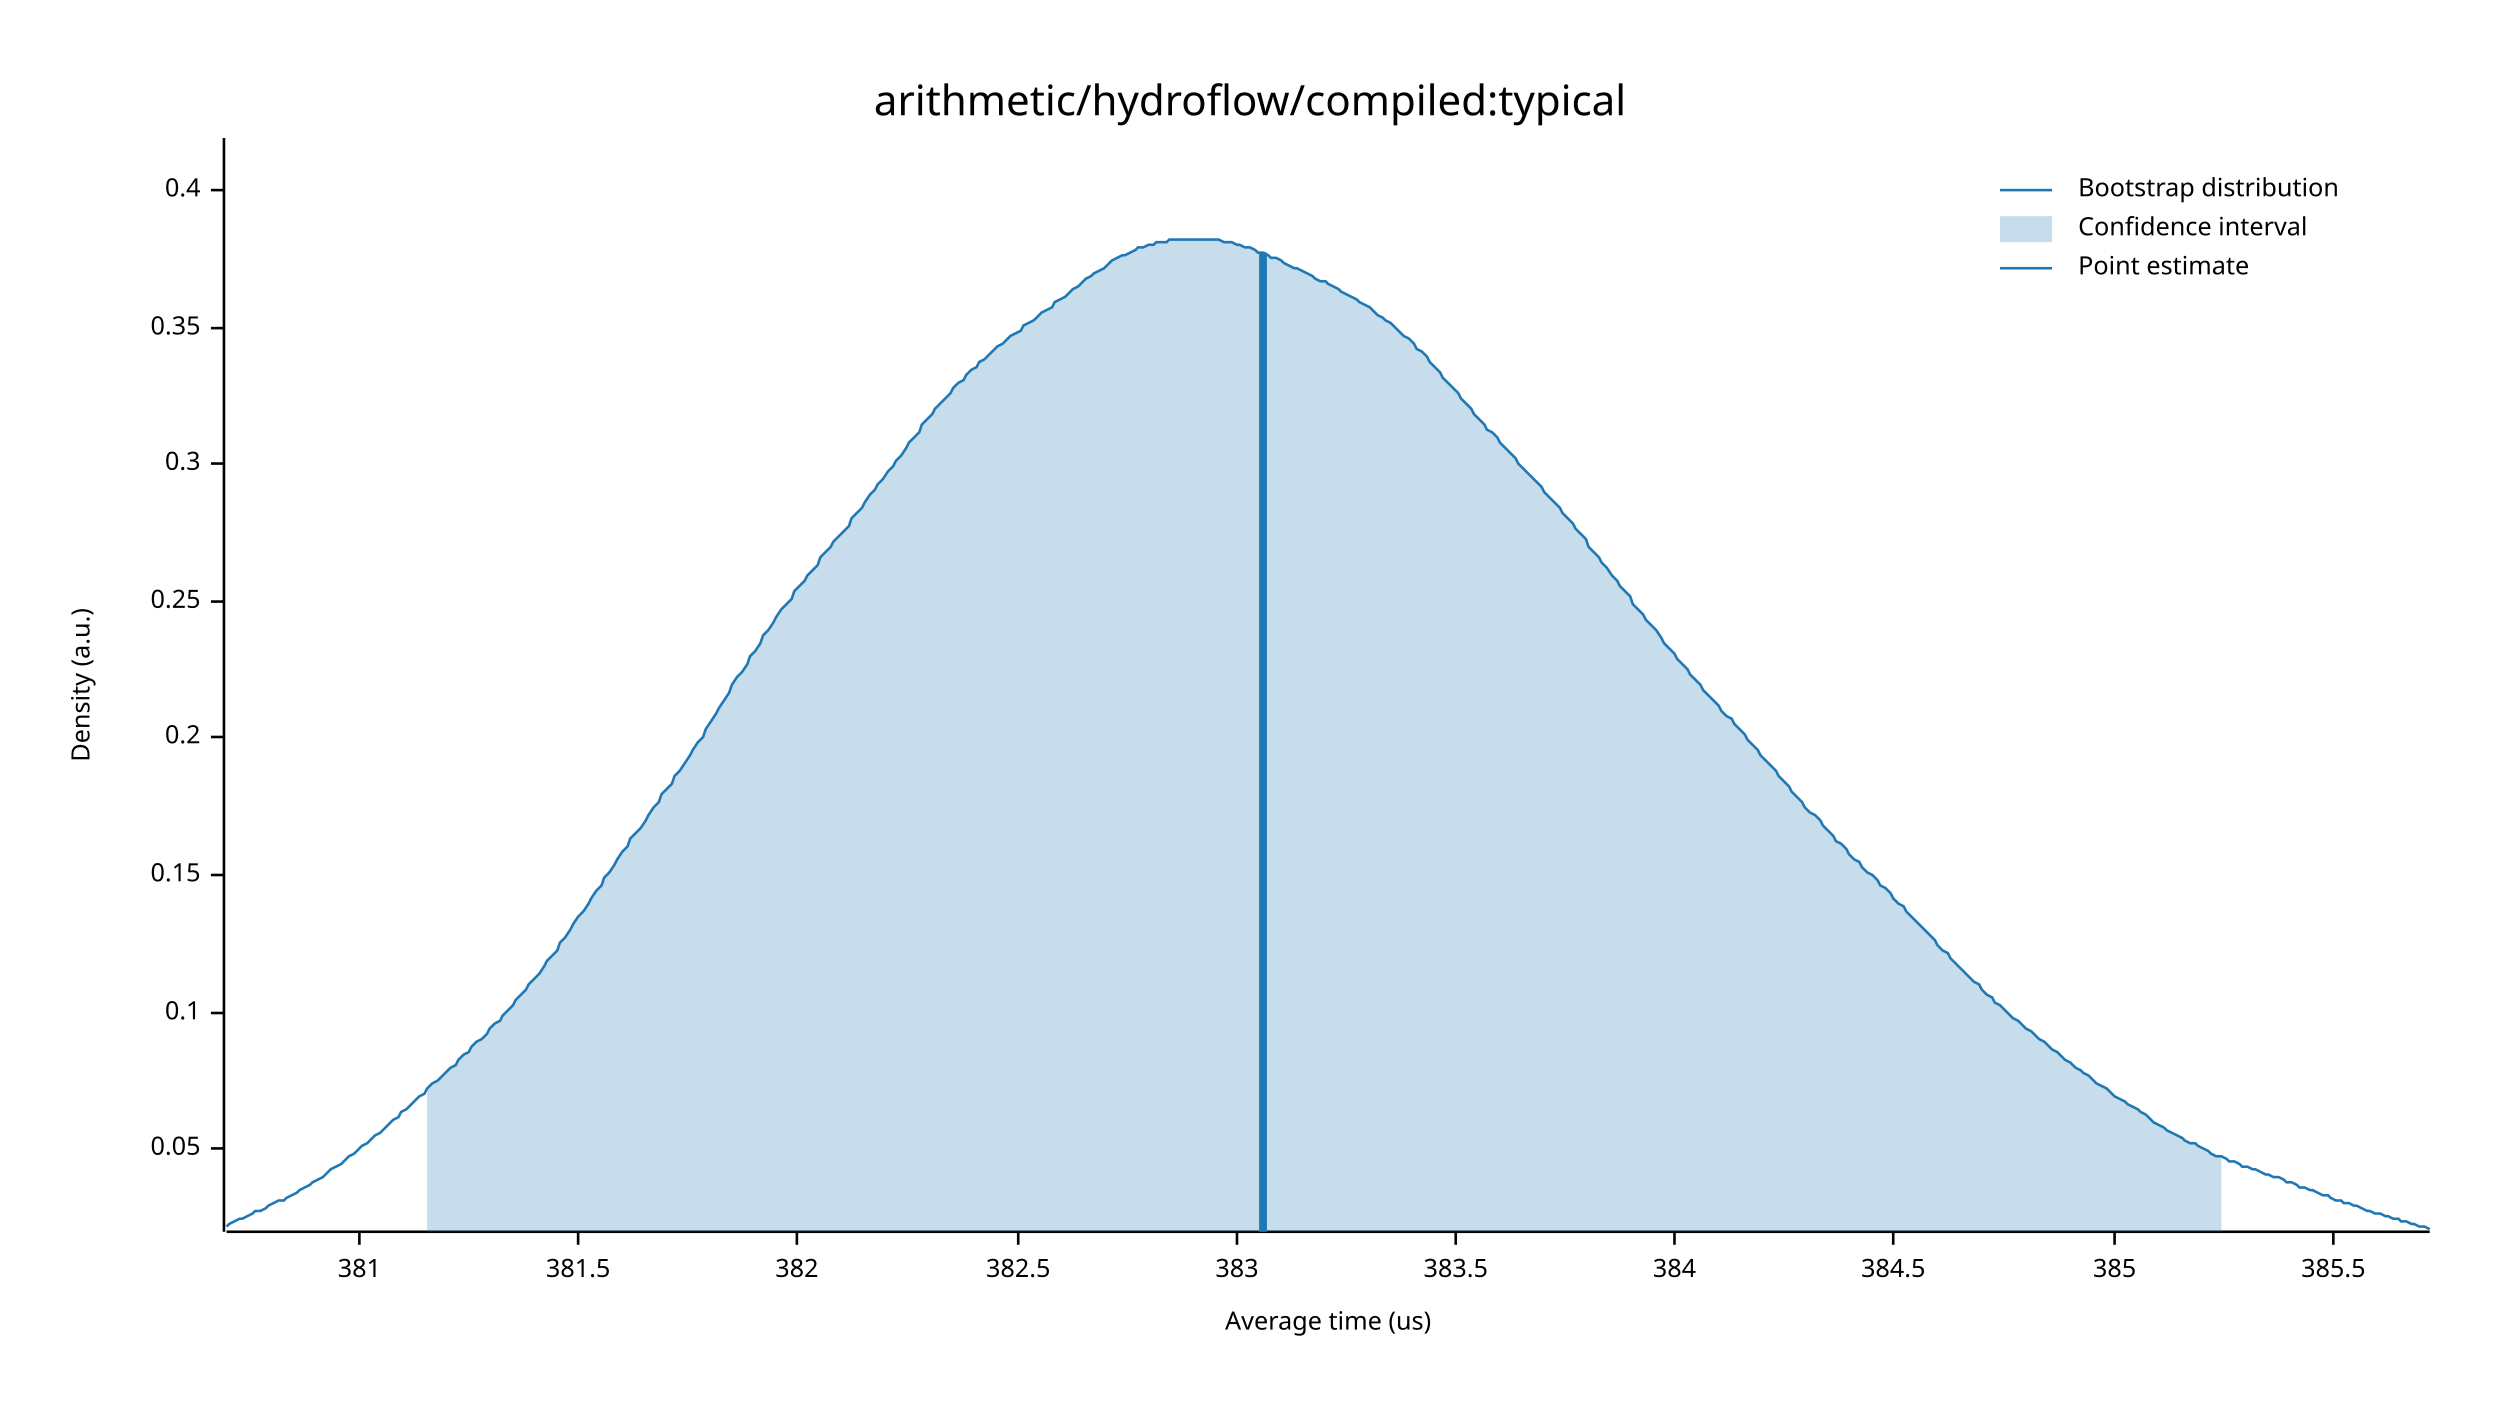
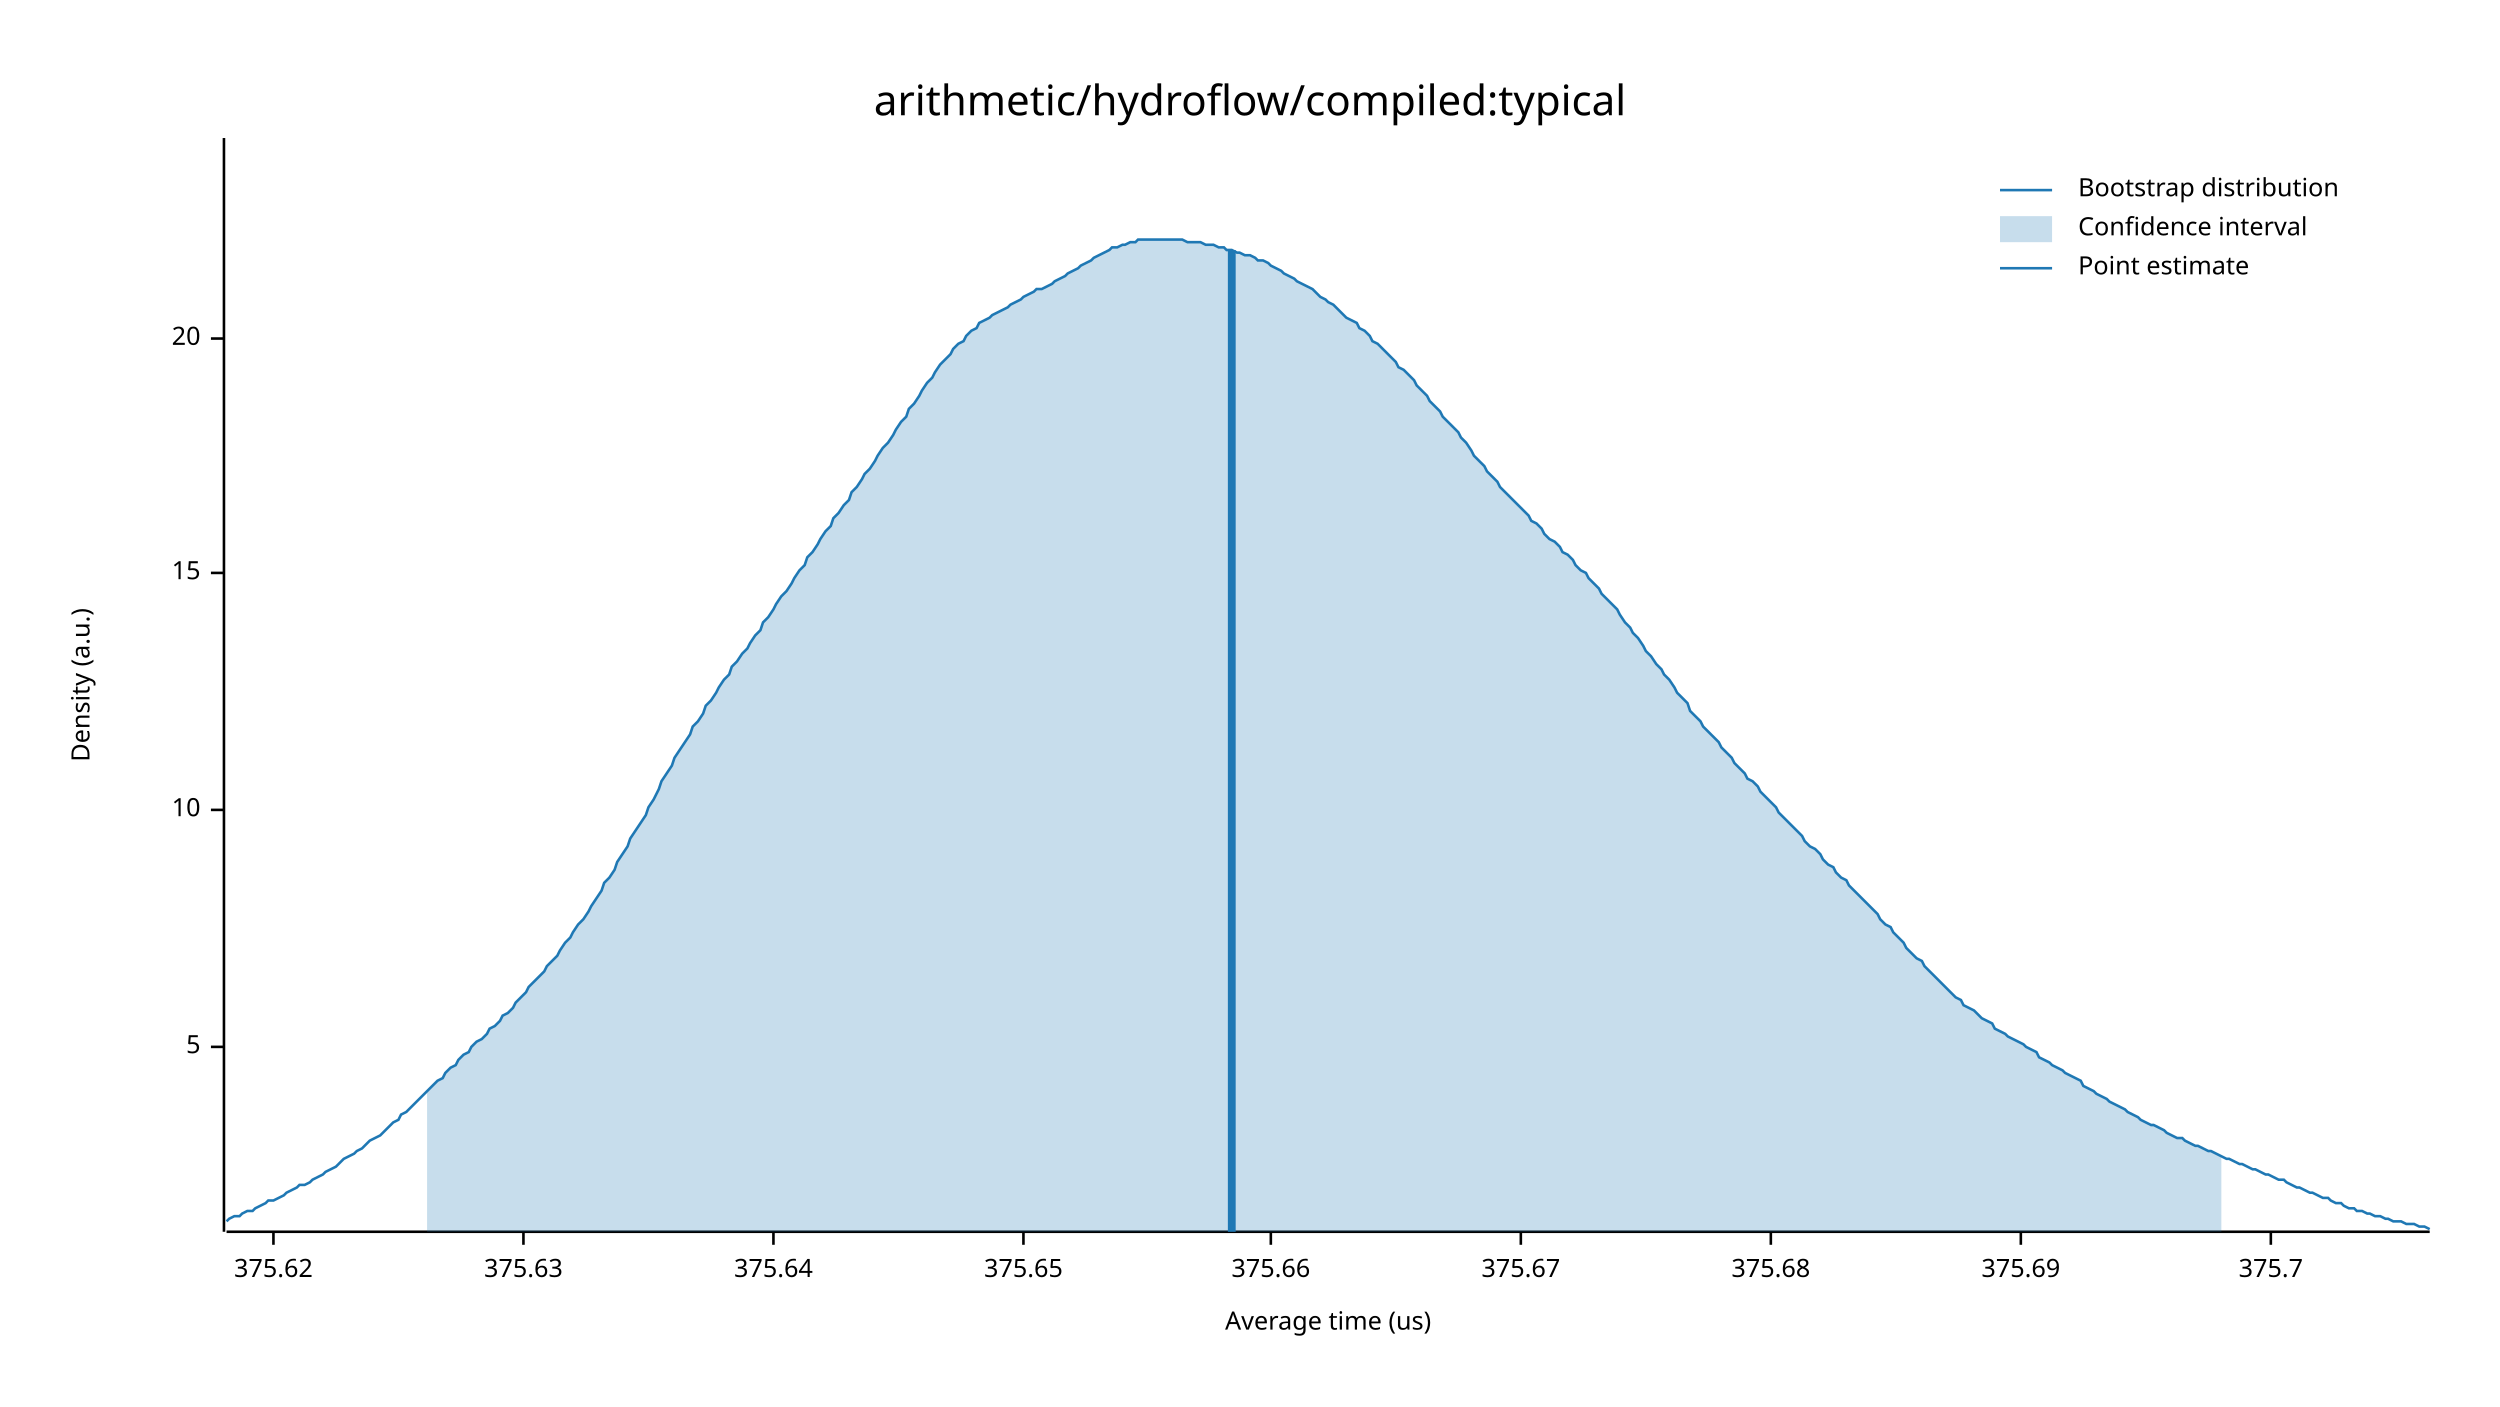
<svg xmlns="http://www.w3.org/2000/svg" width="960" height="540" viewBox="0 0 960 540">
  <text x="480" y="32" dy="0.76em" text-anchor="middle" font-family="sans-serif" font-size="16.129" opacity="1" fill="#000000">
arithmetic/hydroflow/compiled:typical
</text>
  <text x="27" y="263" dy="0.76em" text-anchor="middle" font-family="sans-serif" font-size="9.677" opacity="1" fill="#000000" transform="rotate(270, 27, 263)">
Density (a.u.)
</text>
  <text x="510" y="513" dy="-0.5ex" text-anchor="middle" font-family="sans-serif" font-size="9.677" opacity="1" fill="#000000">
Average time (us)
</text>
  <polyline fill="none" opacity="1" stroke="#000000" stroke-width="1" points="86,53 86,473 " />
-   <text x="77" y="441" dy="0.5ex" text-anchor="end" font-family="sans-serif" font-size="9.677" opacity="1" fill="#000000">
- 0.05
+   <text x="77" y="402" dy="0.5ex" text-anchor="end" font-family="sans-serif" font-size="9.677" opacity="1" fill="#000000">
+ 5
</text>
-   <polyline fill="none" opacity="1" stroke="#000000" stroke-width="1" points="81,441 86,441 " />
-   <text x="77" y="389" dy="0.5ex" text-anchor="end" font-family="sans-serif" font-size="9.677" opacity="1" fill="#000000">
- 0.1
+   <polyline fill="none" opacity="1" stroke="#000000" stroke-width="1" points="81,402 86,402 " />
+   <text x="77" y="311" dy="0.5ex" text-anchor="end" font-family="sans-serif" font-size="9.677" opacity="1" fill="#000000">
+ 10
</text>
-   <polyline fill="none" opacity="1" stroke="#000000" stroke-width="1" points="81,389 86,389 " />
-   <text x="77" y="336" dy="0.5ex" text-anchor="end" font-family="sans-serif" font-size="9.677" opacity="1" fill="#000000">
- 0.15
+   <polyline fill="none" opacity="1" stroke="#000000" stroke-width="1" points="81,311 86,311 " />
+   <text x="77" y="220" dy="0.5ex" text-anchor="end" font-family="sans-serif" font-size="9.677" opacity="1" fill="#000000">
+ 15
</text>
-   <polyline fill="none" opacity="1" stroke="#000000" stroke-width="1" points="81,336 86,336 " />
-   <text x="77" y="283" dy="0.5ex" text-anchor="end" font-family="sans-serif" font-size="9.677" opacity="1" fill="#000000">
- 0.2
+   <polyline fill="none" opacity="1" stroke="#000000" stroke-width="1" points="81,220 86,220 " />
+   <text x="77" y="130" dy="0.5ex" text-anchor="end" font-family="sans-serif" font-size="9.677" opacity="1" fill="#000000">
+ 20
</text>
-   <polyline fill="none" opacity="1" stroke="#000000" stroke-width="1" points="81,283 86,283 " />
-   <text x="77" y="231" dy="0.5ex" text-anchor="end" font-family="sans-serif" font-size="9.677" opacity="1" fill="#000000">
- 0.25
+   <polyline fill="none" opacity="1" stroke="#000000" stroke-width="1" points="81,130 86,130 " />
+   <polyline fill="none" opacity="1" stroke="#000000" stroke-width="1" points="87,473 933,473 " />
+   <text x="105" y="483" dy="0.76em" text-anchor="middle" font-family="sans-serif" font-size="9.677" opacity="1" fill="#000000">
+ 375.62
</text>
-   <polyline fill="none" opacity="1" stroke="#000000" stroke-width="1" points="81,231 86,231 " />
-   <text x="77" y="178" dy="0.5ex" text-anchor="end" font-family="sans-serif" font-size="9.677" opacity="1" fill="#000000">
- 0.3
+   <polyline fill="none" opacity="1" stroke="#000000" stroke-width="1" points="105,473 105,478 " />
+   <text x="201" y="483" dy="0.76em" text-anchor="middle" font-family="sans-serif" font-size="9.677" opacity="1" fill="#000000">
+ 375.63
</text>
-   <polyline fill="none" opacity="1" stroke="#000000" stroke-width="1" points="81,178 86,178 " />
-   <text x="77" y="126" dy="0.5ex" text-anchor="end" font-family="sans-serif" font-size="9.677" opacity="1" fill="#000000">
- 0.35
+   <polyline fill="none" opacity="1" stroke="#000000" stroke-width="1" points="201,473 201,478 " />
+   <text x="297" y="483" dy="0.76em" text-anchor="middle" font-family="sans-serif" font-size="9.677" opacity="1" fill="#000000">
+ 375.64
</text>
-   <polyline fill="none" opacity="1" stroke="#000000" stroke-width="1" points="81,126 86,126 " />
-   <text x="77" y="73" dy="0.5ex" text-anchor="end" font-family="sans-serif" font-size="9.677" opacity="1" fill="#000000">
- 0.4
+   <polyline fill="none" opacity="1" stroke="#000000" stroke-width="1" points="297,473 297,478 " />
+   <text x="393" y="483" dy="0.76em" text-anchor="middle" font-family="sans-serif" font-size="9.677" opacity="1" fill="#000000">
+ 375.65
</text>
-   <polyline fill="none" opacity="1" stroke="#000000" stroke-width="1" points="81,73 86,73 " />
-   <polyline fill="none" opacity="1" stroke="#000000" stroke-width="1" points="87,473 933,473 " />
-   <text x="138" y="483" dy="0.76em" text-anchor="middle" font-family="sans-serif" font-size="9.677" opacity="1" fill="#000000">
- 381
+   <polyline fill="none" opacity="1" stroke="#000000" stroke-width="1" points="393,473 393,478 " />
+   <text x="488" y="483" dy="0.76em" text-anchor="middle" font-family="sans-serif" font-size="9.677" opacity="1" fill="#000000">
+ 375.66
</text>
-   <polyline fill="none" opacity="1" stroke="#000000" stroke-width="1" points="138,473 138,478 " />
-   <text x="222" y="483" dy="0.76em" text-anchor="middle" font-family="sans-serif" font-size="9.677" opacity="1" fill="#000000">
- 381.5
+   <polyline fill="none" opacity="1" stroke="#000000" stroke-width="1" points="488,473 488,478 " />
+   <text x="584" y="483" dy="0.76em" text-anchor="middle" font-family="sans-serif" font-size="9.677" opacity="1" fill="#000000">
+ 375.67
</text>
-   <polyline fill="none" opacity="1" stroke="#000000" stroke-width="1" points="222,473 222,478 " />
-   <text x="306" y="483" dy="0.76em" text-anchor="middle" font-family="sans-serif" font-size="9.677" opacity="1" fill="#000000">
- 382
+   <polyline fill="none" opacity="1" stroke="#000000" stroke-width="1" points="584,473 584,478 " />
+   <text x="680" y="483" dy="0.76em" text-anchor="middle" font-family="sans-serif" font-size="9.677" opacity="1" fill="#000000">
+ 375.68
</text>
-   <polyline fill="none" opacity="1" stroke="#000000" stroke-width="1" points="306,473 306,478 " />
-   <text x="391" y="483" dy="0.76em" text-anchor="middle" font-family="sans-serif" font-size="9.677" opacity="1" fill="#000000">
- 382.5
+   <polyline fill="none" opacity="1" stroke="#000000" stroke-width="1" points="680,473 680,478 " />
+   <text x="776" y="483" dy="0.76em" text-anchor="middle" font-family="sans-serif" font-size="9.677" opacity="1" fill="#000000">
+ 375.69
</text>
-   <polyline fill="none" opacity="1" stroke="#000000" stroke-width="1" points="391,473 391,478 " />
-   <text x="475" y="483" dy="0.76em" text-anchor="middle" font-family="sans-serif" font-size="9.677" opacity="1" fill="#000000">
- 383
+   <polyline fill="none" opacity="1" stroke="#000000" stroke-width="1" points="776,473 776,478 " />
+   <text x="872" y="483" dy="0.76em" text-anchor="middle" font-family="sans-serif" font-size="9.677" opacity="1" fill="#000000">
+ 375.7
</text>
-   <polyline fill="none" opacity="1" stroke="#000000" stroke-width="1" points="475,473 475,478 " />
-   <text x="559" y="483" dy="0.76em" text-anchor="middle" font-family="sans-serif" font-size="9.677" opacity="1" fill="#000000">
- 383.5
- </text>
-   <polyline fill="none" opacity="1" stroke="#000000" stroke-width="1" points="559,473 559,478 " />
-   <text x="643" y="483" dy="0.76em" text-anchor="middle" font-family="sans-serif" font-size="9.677" opacity="1" fill="#000000">
- 384
- </text>
-   <polyline fill="none" opacity="1" stroke="#000000" stroke-width="1" points="643,473 643,478 " />
-   <text x="727" y="483" dy="0.76em" text-anchor="middle" font-family="sans-serif" font-size="9.677" opacity="1" fill="#000000">
- 384.5
- </text>
-   <polyline fill="none" opacity="1" stroke="#000000" stroke-width="1" points="727,473 727,478 " />
-   <text x="812" y="483" dy="0.76em" text-anchor="middle" font-family="sans-serif" font-size="9.677" opacity="1" fill="#000000">
- 385
- </text>
-   <polyline fill="none" opacity="1" stroke="#000000" stroke-width="1" points="812,473 812,478 " />
-   <text x="896" y="483" dy="0.76em" text-anchor="middle" font-family="sans-serif" font-size="9.677" opacity="1" fill="#000000">
- 385.5
- </text>
-   <polyline fill="none" opacity="1" stroke="#000000" stroke-width="1" points="896,473 896,478 " />
-   <polyline fill="none" opacity="1" stroke="#1F78B4" stroke-width="1" points="87,471 88,470 90,469 92,468 93,468 95,467 97,466 98,465 100,465 102,464 103,463 105,462 107,461 109,461 110,460 112,459 114,458 115,457 117,456 119,455 120,454 122,453 124,452 125,451 127,449 129,448 131,447 132,446 134,444 136,443 137,442 139,440 141,439 142,438 144,436 146,435 148,433 149,432 151,430 153,429 154,427 156,426 158,424 159,423 161,421 163,420 164,418 166,416 168,415 170,413 171,412 173,410 175,409 176,407 178,405 180,404 181,402 183,400 185,399 187,397 188,395 190,393 192,392 193,390 195,388 197,386 198,384 200,382 202,380 203,378 205,376 207,374 209,371 210,369 212,367 214,365 215,362 217,360 219,357 220,355 222,352 224,350 226,347 227,345 229,342 231,340 232,337 234,335 236,332 237,330 239,327 241,325 242,322 244,320 246,318 248,315 249,313 251,310 253,308 254,305 256,303 258,301 259,298 261,296 263,293 265,290 266,288 268,285 270,283 271,280 273,277 275,274 276,272 278,269 280,266 281,263 283,260 285,258 287,255 288,252 290,250 292,247 293,244 295,242 297,239 298,237 300,234 302,232 304,230 305,227 307,225 309,223 310,221 312,219 314,217 315,214 317,212 319,210 320,208 322,206 324,204 326,202 327,199 329,197 331,195 332,193 334,190 336,188 337,186 339,184 341,181 343,179 344,177 346,175 348,172 349,170 351,168 353,166 354,163 356,161 358,159 359,157 361,155 363,153 365,151 366,149 368,147 370,146 371,144 373,142 375,141 376,139 378,138 380,136 381,135 383,133 385,132 387,130 388,129 390,128 392,127 393,125 395,124 397,123 398,122 400,120 402,119 404,118 405,116 407,115 409,114 410,113 412,111 414,110 415,109 417,107 419,106 420,105 422,104 424,103 426,101 427,100 429,99 431,98 432,98 434,97 436,96 437,95 439,95 441,94 443,94 444,93 446,93 448,93 449,92 451,92 453,92 454,92 456,92 458,92 459,92 461,92 463,92 465,92 466,92 468,92 470,93 471,93 473,93 475,94 476,94 478,95 480,95 482,96 483,97 485,97 487,98 488,99 490,99 492,100 493,101 495,102 497,103 498,103 500,104 502,105 504,106 505,107 507,108 509,108 510,109 512,110 514,111 515,112 517,113 519,114 521,115 522,116 524,117 526,118 527,119 529,121 531,122 532,123 534,124 536,126 537,127 539,129 541,130 543,132 544,134 546,135 548,137 549,139 551,141 553,143 554,145 556,147 558,149 560,151 561,153 563,155 565,157 566,159 568,161 570,163 571,165 573,166 575,168 576,170 578,172 580,174 582,176 583,178 585,180 587,182 588,183 590,185 592,187 593,189 595,191 597,193 599,195 600,197 602,199 604,201 605,203 607,205 609,207 610,210 612,212 614,214 615,216 617,218 619,221 621,223 622,225 624,227 626,229 627,232 629,234 631,236 632,238 634,240 636,242 638,245 639,247 641,249 643,251 644,253 646,255 648,257 649,259 651,261 653,263 654,265 656,267 658,269 660,271 661,273 663,275 665,276 666,278 668,280 670,282 671,284 673,286 675,288 676,290 678,292 680,294 682,296 683,298 685,300 687,302 688,304 690,306 692,308 693,310 695,312 697,313 699,315 700,317 702,319 704,321 705,323 707,324 709,326 710,328 712,330 714,331 715,333 717,335 719,336 721,338 722,340 724,341 726,343 727,345 729,347 731,348 732,350 734,352 736,354 738,356 739,357 741,359 743,361 744,363 746,365 748,366 749,368 751,370 753,372 754,373 756,375 758,377 760,378 761,380 763,382 765,383 766,385 768,386 770,388 771,389 773,391 775,392 777,394 778,395 780,396 782,398 783,399 785,400 787,402 788,403 790,404 792,406 793,407 795,408 797,410 799,411 800,412 802,413 804,415 805,416 807,417 809,418 810,419 812,421 814,422 816,423 817,424 819,425 821,426 822,427 824,428 826,430 827,431 829,432 831,433 832,434 834,435 836,436 838,437 839,438 841,439 843,439 844,440 846,441 848,442 849,443 851,444 853,444 855,445 856,446 858,446 860,447 861,448 863,448 865,449 866,449 868,450 870,451 871,451 873,452 875,452 877,453 878,454 880,454 882,455 883,456 885,456 887,457 888,457 890,458 892,459 894,459 895,460 897,461 899,461 900,462 902,462 904,463 905,463 907,464 909,465 910,465 912,466 914,466 916,467 917,467 919,468 921,468 922,469 924,469 926,470 927,470 929,471 931,471 933,472 " />
-   <polygon opacity="0.25" fill="#1F78B4" points="164,418 166,416 168,415 170,413 171,412 173,410 175,409 176,407 178,405 180,404 181,402 183,400 185,399 187,397 188,395 190,393 192,392 193,390 195,388 197,386 198,384 200,382 202,380 203,378 205,376 207,374 209,371 210,369 212,367 214,365 215,362 217,360 219,357 220,355 222,352 224,350 226,347 227,345 229,342 231,340 232,337 234,335 236,332 237,330 239,327 241,325 242,322 244,320 246,318 248,315 249,313 251,310 253,308 254,305 256,303 258,301 259,298 261,296 263,293 265,290 266,288 268,285 270,283 271,280 273,277 275,274 276,272 278,269 280,266 281,263 283,260 285,258 287,255 288,252 290,250 292,247 293,244 295,242 297,239 298,237 300,234 302,232 304,230 305,227 307,225 309,223 310,221 312,219 314,217 315,214 317,212 319,210 320,208 322,206 324,204 326,202 327,199 329,197 331,195 332,193 334,190 336,188 337,186 339,184 341,181 343,179 344,177 346,175 348,172 349,170 351,168 353,166 354,163 356,161 358,159 359,157 361,155 363,153 365,151 366,149 368,147 370,146 371,144 373,142 375,141 376,139 378,138 380,136 381,135 383,133 385,132 387,130 388,129 390,128 392,127 393,125 395,124 397,123 398,122 400,120 402,119 404,118 405,116 407,115 409,114 410,113 412,111 414,110 415,109 417,107 419,106 420,105 422,104 424,103 426,101 427,100 429,99 431,98 432,98 434,97 436,96 437,95 439,95 441,94 443,94 444,93 446,93 448,93 449,92 451,92 453,92 454,92 456,92 458,92 459,92 461,92 463,92 465,92 466,92 468,92 470,93 471,93 473,93 475,94 476,94 478,95 480,95 482,96 483,97 485,97 487,98 488,99 490,99 492,100 493,101 495,102 497,103 498,103 500,104 502,105 504,106 505,107 507,108 509,108 510,109 512,110 514,111 515,112 517,113 519,114 521,115 522,116 524,117 526,118 527,119 529,121 531,122 532,123 534,124 536,126 537,127 539,129 541,130 543,132 544,134 546,135 548,137 549,139 551,141 553,143 554,145 556,147 558,149 560,151 561,153 563,155 565,157 566,159 568,161 570,163 571,165 573,166 575,168 576,170 578,172 580,174 582,176 583,178 585,180 587,182 588,183 590,185 592,187 593,189 595,191 597,193 599,195 600,197 602,199 604,201 605,203 607,205 609,207 610,210 612,212 614,214 615,216 617,218 619,221 621,223 622,225 624,227 626,229 627,232 629,234 631,236 632,238 634,240 636,242 638,245 639,247 641,249 643,251 644,253 646,255 648,257 649,259 651,261 653,263 654,265 656,267 658,269 660,271 661,273 663,275 665,276 666,278 668,280 670,282 671,284 673,286 675,288 676,290 678,292 680,294 682,296 683,298 685,300 687,302 688,304 690,306 692,308 693,310 695,312 697,313 699,315 700,317 702,319 704,321 705,323 707,324 709,326 710,328 712,330 714,331 715,333 717,335 719,336 721,338 722,340 724,341 726,343 727,345 729,347 731,348 732,350 734,352 736,354 738,356 739,357 741,359 743,361 744,363 746,365 748,366 749,368 751,370 753,372 754,373 756,375 758,377 760,378 761,380 763,382 765,383 766,385 768,386 770,388 771,389 773,391 775,392 777,394 778,395 780,396 782,398 783,399 785,400 787,402 788,403 790,404 792,406 793,407 795,408 797,410 799,411 800,412 802,413 804,415 805,416 807,417 809,418 810,419 812,421 814,422 816,423 817,424 819,425 821,426 822,427 824,428 826,430 827,431 829,432 831,433 832,434 834,435 836,436 838,437 839,438 841,439 843,439 844,440 846,441 848,442 849,443 851,444 853,444 853,473 164,473 " />
-   <polyline fill="none" opacity="1" stroke="#1F78B4" stroke-width="3" points="485,473 485,97 " />
+   <polyline fill="none" opacity="1" stroke="#000000" stroke-width="1" points="872,473 872,478 " />
+   <polyline fill="none" opacity="1" stroke="#1F78B4" stroke-width="1" points="87,469 88,468 90,467 92,467 93,466 95,465 97,465 98,464 100,463 102,462 103,461 105,461 107,460 109,459 110,458 112,457 114,456 115,455 117,455 119,454 120,453 122,452 124,451 125,450 127,449 129,448 131,446 132,445 134,444 136,443 137,442 139,441 141,439 142,438 144,437 146,436 148,434 149,433 151,431 153,430 154,428 156,427 158,425 159,424 161,422 163,420 164,419 166,417 168,415 170,414 171,412 173,410 175,409 176,407 178,405 180,404 181,402 183,400 185,399 187,397 188,395 190,394 192,392 193,390 195,389 197,387 198,385 200,383 202,381 203,379 205,377 207,375 209,373 210,371 212,369 214,367 215,365 217,362 219,360 220,358 222,355 224,353 226,350 227,348 229,345 231,342 232,339 234,337 236,334 237,331 239,328 241,325 242,322 244,319 246,316 248,313 249,310 251,307 253,303 254,300 256,297 258,294 259,291 261,288 263,285 265,282 266,279 268,277 270,274 271,271 273,269 275,266 276,264 278,261 280,259 281,256 283,254 285,251 287,249 288,247 290,244 292,242 293,239 295,237 297,234 298,232 300,229 302,227 304,224 305,222 307,219 309,217 310,214 312,212 314,209 315,207 317,204 319,202 320,199 322,197 324,194 326,192 327,189 329,187 331,184 332,182 334,180 336,177 337,175 339,172 341,170 343,167 344,165 346,162 348,160 349,157 351,155 353,152 354,150 356,147 358,145 359,143 361,140 363,138 365,136 366,134 368,132 370,131 371,129 373,127 375,126 376,124 378,123 380,122 381,121 383,120 385,119 387,118 388,117 390,116 392,115 393,114 395,113 397,112 398,111 400,111 402,110 404,109 405,108 407,107 409,106 410,105 412,104 414,103 415,102 417,101 419,100 420,99 422,98 424,97 426,96 427,95 429,95 431,94 432,94 434,93 436,93 437,92 439,92 441,92 443,92 444,92 446,92 448,92 449,92 451,92 453,92 454,92 456,93 458,93 459,93 461,93 463,94 465,94 466,94 468,95 470,95 471,96 473,96 475,97 476,97 478,98 480,98 482,99 483,100 485,100 487,101 488,102 490,103 492,104 493,105 495,106 497,107 498,108 500,109 502,110 504,111 505,112 507,114 509,115 510,116 512,117 514,119 515,120 517,122 519,123 521,124 522,126 524,127 526,129 527,131 529,132 531,134 532,135 534,137 536,139 537,141 539,142 541,144 543,146 544,148 546,150 548,152 549,154 551,156 553,158 554,160 556,162 558,164 560,166 561,168 563,170 565,173 566,175 568,177 570,179 571,181 573,183 575,185 576,187 578,189 580,191 582,193 583,194 585,196 587,198 588,200 590,201 592,203 593,205 595,207 597,208 599,210 600,212 602,213 604,215 605,217 607,219 609,220 610,222 612,224 614,226 615,228 617,230 619,232 621,234 622,236 624,239 626,241 627,243 629,245 631,248 632,250 634,252 636,255 638,257 639,259 641,261 643,264 644,266 646,268 648,270 649,273 651,275 653,277 654,279 656,281 658,283 660,285 661,287 663,289 665,291 666,293 668,295 670,297 671,299 673,300 675,302 676,304 678,306 680,308 682,310 683,312 685,314 687,316 688,317 690,319 692,321 693,323 695,325 697,326 699,328 700,330 702,332 704,333 705,335 707,337 709,338 710,340 712,342 714,344 715,345 717,347 719,349 721,351 722,353 724,355 726,356 727,358 729,360 731,362 732,364 734,366 736,368 738,369 739,371 741,373 743,375 744,376 746,378 748,380 749,381 751,383 753,384 754,386 756,387 758,388 760,390 761,391 763,392 765,393 766,395 768,396 770,397 771,398 773,399 775,400 777,401 778,402 780,403 782,404 783,406 785,407 787,408 788,409 790,410 792,411 793,412 795,413 797,414 799,415 800,417 802,418 804,419 805,420 807,421 809,422 810,423 812,424 814,425 816,426 817,427 819,428 821,429 822,430 824,431 826,432 827,432 829,433 831,434 832,435 834,436 836,437 838,437 839,438 841,439 843,440 844,440 846,441 848,442 849,442 851,443 853,444 855,445 856,445 858,446 860,447 861,447 863,448 865,449 866,449 868,450 870,451 871,451 873,452 875,453 877,453 878,454 880,455 882,456 883,456 885,457 887,458 888,458 890,459 892,460 894,460 895,461 897,462 899,462 900,463 902,464 904,464 905,465 907,465 909,466 910,466 912,467 914,467 916,468 917,468 919,469 921,469 922,469 924,470 926,470 927,470 929,471 931,471 933,472 " />
+   <polygon opacity="0.25" fill="#1F78B4" points="164,419 166,417 168,415 170,414 171,412 173,410 175,409 176,407 178,405 180,404 181,402 183,400 185,399 187,397 188,395 190,394 192,392 193,390 195,389 197,387 198,385 200,383 202,381 203,379 205,377 207,375 209,373 210,371 212,369 214,367 215,365 217,362 219,360 220,358 222,355 224,353 226,350 227,348 229,345 231,342 232,339 234,337 236,334 237,331 239,328 241,325 242,322 244,319 246,316 248,313 249,310 251,307 253,303 254,300 256,297 258,294 259,291 261,288 263,285 265,282 266,279 268,277 270,274 271,271 273,269 275,266 276,264 278,261 280,259 281,256 283,254 285,251 287,249 288,247 290,244 292,242 293,239 295,237 297,234 298,232 300,229 302,227 304,224 305,222 307,219 309,217 310,214 312,212 314,209 315,207 317,204 319,202 320,199 322,197 324,194 326,192 327,189 329,187 331,184 332,182 334,180 336,177 337,175 339,172 341,170 343,167 344,165 346,162 348,160 349,157 351,155 353,152 354,150 356,147 358,145 359,143 361,140 363,138 365,136 366,134 368,132 370,131 371,129 373,127 375,126 376,124 378,123 380,122 381,121 383,120 385,119 387,118 388,117 390,116 392,115 393,114 395,113 397,112 398,111 400,111 402,110 404,109 405,108 407,107 409,106 410,105 412,104 414,103 415,102 417,101 419,100 420,99 422,98 424,97 426,96 427,95 429,95 431,94 432,94 434,93 436,93 437,92 439,92 441,92 443,92 444,92 446,92 448,92 449,92 451,92 453,92 454,92 456,93 458,93 459,93 461,93 463,94 465,94 466,94 468,95 470,95 471,96 473,96 475,97 476,97 478,98 480,98 482,99 483,100 485,100 487,101 488,102 490,103 492,104 493,105 495,106 497,107 498,108 500,109 502,110 504,111 505,112 507,114 509,115 510,116 512,117 514,119 515,120 517,122 519,123 521,124 522,126 524,127 526,129 527,131 529,132 531,134 532,135 534,137 536,139 537,141 539,142 541,144 543,146 544,148 546,150 548,152 549,154 551,156 553,158 554,160 556,162 558,164 560,166 561,168 563,170 565,173 566,175 568,177 570,179 571,181 573,183 575,185 576,187 578,189 580,191 582,193 583,194 585,196 587,198 588,200 590,201 592,203 593,205 595,207 597,208 599,210 600,212 602,213 604,215 605,217 607,219 609,220 610,222 612,224 614,226 615,228 617,230 619,232 621,234 622,236 624,239 626,241 627,243 629,245 631,248 632,250 634,252 636,255 638,257 639,259 641,261 643,264 644,266 646,268 648,270 649,273 651,275 653,277 654,279 656,281 658,283 660,285 661,287 663,289 665,291 666,293 668,295 670,297 671,299 673,300 675,302 676,304 678,306 680,308 682,310 683,312 685,314 687,316 688,317 690,319 692,321 693,323 695,325 697,326 699,328 700,330 702,332 704,333 705,335 707,337 709,338 710,340 712,342 714,344 715,345 717,347 719,349 721,351 722,353 724,355 726,356 727,358 729,360 731,362 732,364 734,366 736,368 738,369 739,371 741,373 743,375 744,376 746,378 748,380 749,381 751,383 753,384 754,386 756,387 758,388 760,390 761,391 763,392 765,393 766,395 768,396 770,397 771,398 773,399 775,400 777,401 778,402 780,403 782,404 783,406 785,407 787,408 788,409 790,410 792,411 793,412 795,413 797,414 799,415 800,417 802,418 804,419 805,420 807,421 809,422 810,423 812,424 814,425 816,426 817,427 819,428 821,429 822,430 824,431 826,432 827,432 829,433 831,434 832,435 834,436 836,437 838,437 839,438 841,439 843,440 844,440 846,441 848,442 849,442 851,443 853,444 853,473 164,473 " />
+   <polyline fill="none" opacity="1" stroke="#1F78B4" stroke-width="3" points="473,473 473,96 " />
  <text x="798" y="68" dy="0.76em" text-anchor="start" font-family="sans-serif" font-size="9.677" opacity="1" fill="#000000">
Bootstrap distribution
</text>
  <text x="798" y="83" dy="0.76em" text-anchor="start" font-family="sans-serif" font-size="9.677" opacity="1" fill="#000000">
Confidence interval
</text>
  <text x="798" y="98" dy="0.76em" text-anchor="start" font-family="sans-serif" font-size="9.677" opacity="1" fill="#000000">
Point estimate
</text>
  <polyline fill="none" opacity="1" stroke="#1F78B4" stroke-width="1" points="768,73 788,73 " />
  <rect x="768" y="83" width="20" height="10" opacity="0.25" fill="#1F78B4" stroke="none" />
  <polyline fill="none" opacity="1" stroke="#1F78B4" stroke-width="1" points="768,103 788,103 " />
</svg>
